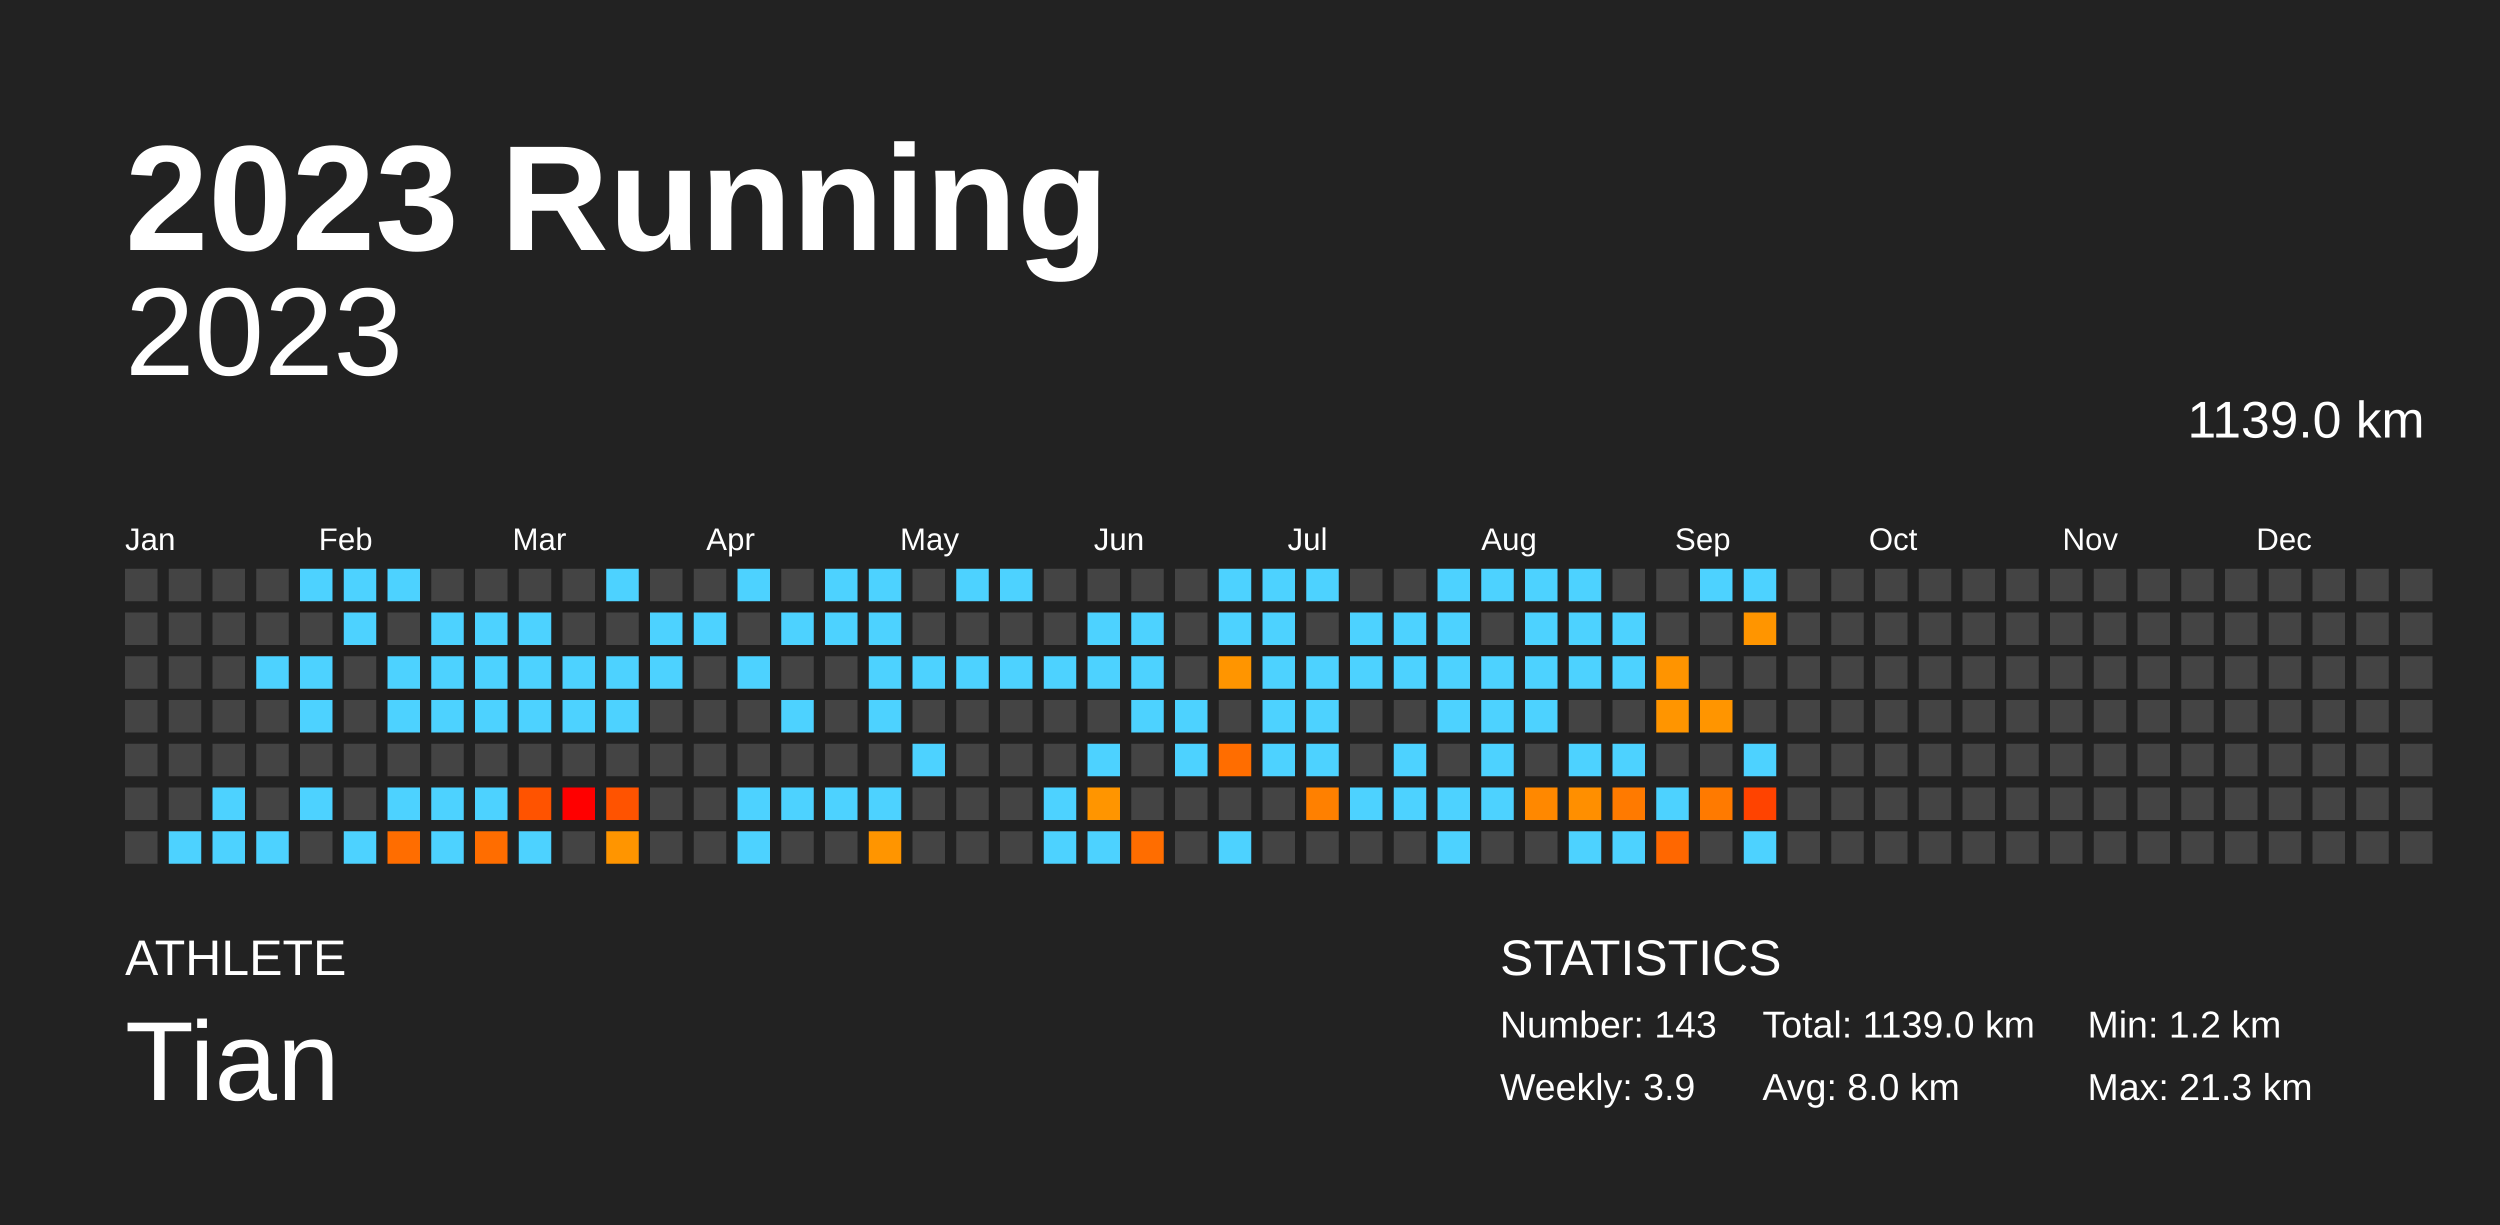
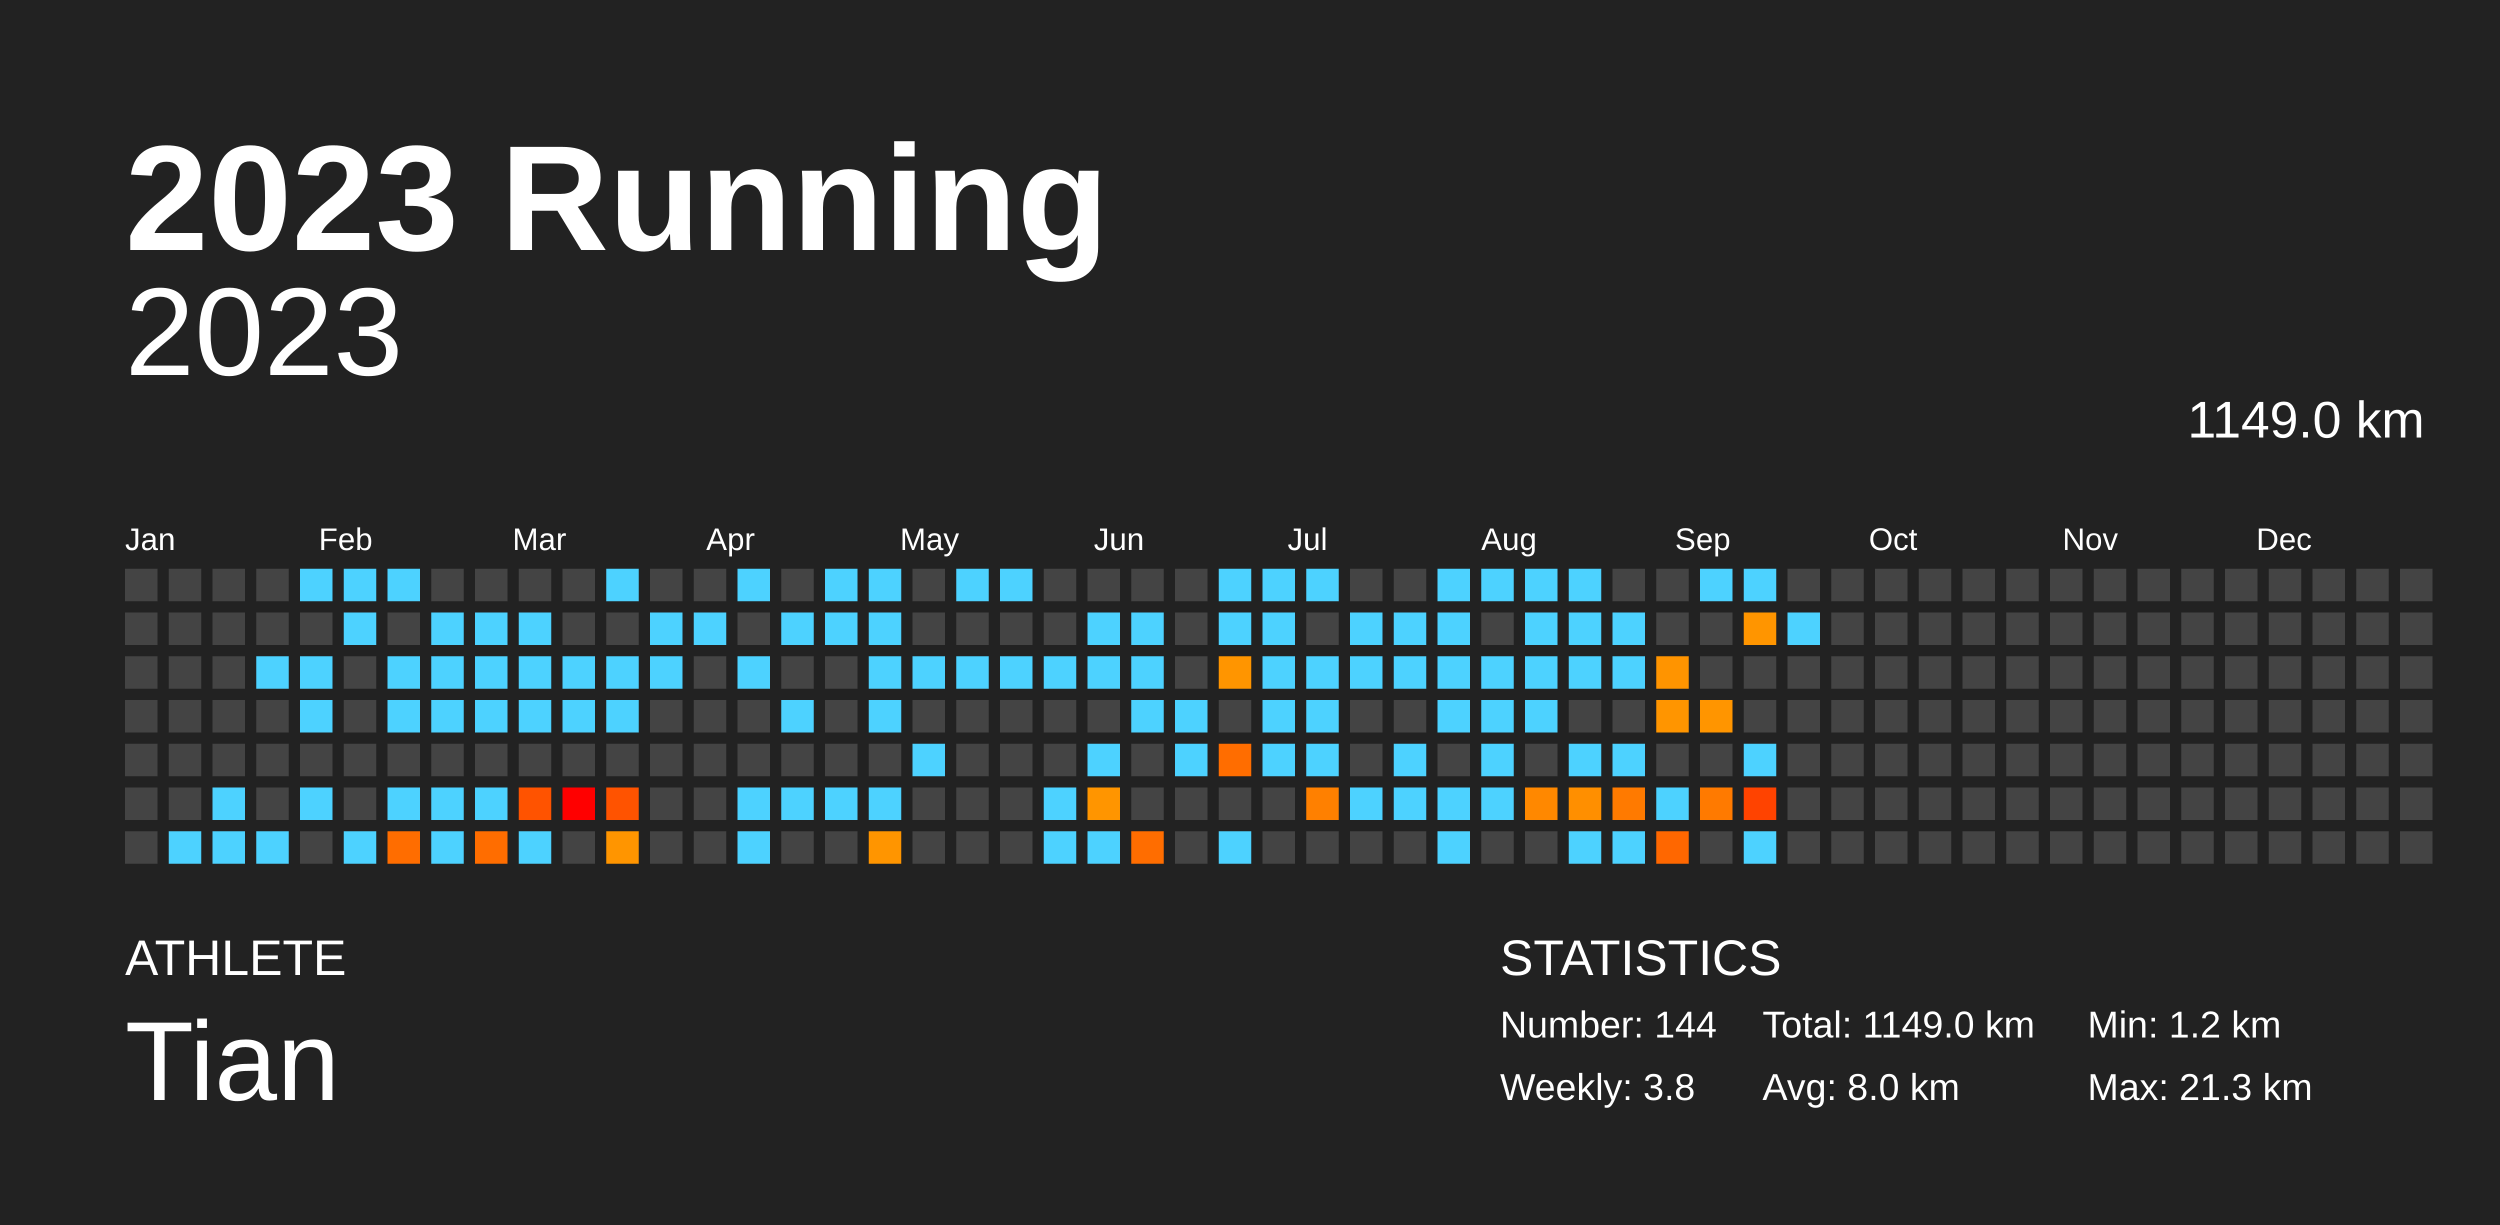
<svg xmlns="http://www.w3.org/2000/svg" baseProfile="full" height="98mm" version="1.1" viewBox="0,0,200,98" width="200mm">
  <defs />
  <rect fill="#222222" height="98" width="200" x="0" y="0" />
  <text fill="#FFFFFF" style="font-size:12px; font-family:Arial; font-weight:bold;" x="10" y="20">2023 Running</text>
  <text fill="#FFFFFF" style="font-size:4px; font-family:Arial" x="10" y="78">ATHLETE</text>
  <text fill="#FFFFFF" style="font-size:9px; font-family:Arial" x="10" y="88">Tian</text>
  <text fill="#FFFFFF" style="font-size:4px; font-family:Arial" x="120" y="78">STATISTICS</text>
-   <text fill="#FFFFFF" style="font-size:3px; font-family:Arial" x="120" y="83">Number: 143</text>
-   <text fill="#FFFFFF" style="font-size:3px; font-family:Arial" x="120" y="88">Weekly: 3.9</text>
-   <text fill="#FFFFFF" style="font-size:3px; font-family:Arial" x="141" y="83">Total: 1139.0 km</text>
+   <text fill="#FFFFFF" style="font-size:3px; font-family:Arial" x="120" y="83">Number: 144</text>
+   <text fill="#FFFFFF" style="font-size:3px; font-family:Arial" x="120" y="88">Weekly: 3.8</text>
+   <text fill="#FFFFFF" style="font-size:3px; font-family:Arial" x="141" y="83">Total: 1149.0 km</text>
  <text fill="#FFFFFF" style="font-size:3px; font-family:Arial" x="141" y="88">Avg: 8.0 km</text>
  <text fill="#FFFFFF" style="font-size:3px; font-family:Arial" x="167" y="83">Min: 1.2 km</text>
  <text fill="#FFFFFF" style="font-size:3px; font-family:Arial" x="167" y="88">Max: 21.3 km</text>
  <text alignment-baseline="hanging" fill="#FFFFFF" style="font-size:10.0px; font-family:Arial;" x="10" y="30">2023</text>
-   <text alignment-baseline="hanging" fill="#FFFFFF" style="font-size:4.125px; font-family:Arial;" x="175" y="35">1139.0 km</text>
+   <text alignment-baseline="hanging" fill="#FFFFFF" style="font-size:4.125px; font-family:Arial;" x="175" y="35">1149.0 km</text>
  <text fill="#FFFFFF" style="font-size:2.5px; font-family:Arial" x="10.0" y="44">Jan</text>
  <text fill="#FFFFFF" style="font-size:2.5px; font-family:Arial" x="25.5" y="44">Feb</text>
  <text fill="#FFFFFF" style="font-size:2.5px; font-family:Arial" x="41.0" y="44">Mar</text>
  <text fill="#FFFFFF" style="font-size:2.5px; font-family:Arial" x="56.5" y="44">Apr</text>
  <text fill="#FFFFFF" style="font-size:2.5px; font-family:Arial" x="72.0" y="44">May</text>
  <text fill="#FFFFFF" style="font-size:2.5px; font-family:Arial" x="87.5" y="44">Jun</text>
  <text fill="#FFFFFF" style="font-size:2.5px; font-family:Arial" x="103.0" y="44">Jul</text>
  <text fill="#FFFFFF" style="font-size:2.5px; font-family:Arial" x="118.5" y="44">Aug</text>
  <text fill="#FFFFFF" style="font-size:2.5px; font-family:Arial" x="134.0" y="44">Sep</text>
  <text fill="#FFFFFF" style="font-size:2.5px; font-family:Arial" x="149.5" y="44">Oct</text>
  <text fill="#FFFFFF" style="font-size:2.5px; font-family:Arial" x="165.0" y="44">Nov</text>
  <text fill="#FFFFFF" style="font-size:2.5px; font-family:Arial" x="180.5" y="44">Dec</text>
  <rect fill="#444444" height="2.6" width="2.6" x="10.0" y="45.5" />
  <rect fill="#444444" height="2.6" width="2.6" x="10.0" y="49.0" />
  <rect fill="#444444" height="2.6" width="2.6" x="10.0" y="52.5" />
  <rect fill="#444444" height="2.6" width="2.6" x="10.0" y="56.0" />
  <rect fill="#444444" height="2.6" width="2.6" x="10.0" y="59.5" />
  <rect fill="#444444" height="2.6" width="2.6" x="10.0" y="63.0" />
  <rect fill="#444444" height="2.6" width="2.6" x="10.0" y="66.5" />
  <rect fill="#444444" height="2.6" width="2.6" x="13.5" y="45.5" />
  <rect fill="#444444" height="2.6" width="2.6" x="13.5" y="49.0" />
  <rect fill="#444444" height="2.6" width="2.6" x="13.5" y="52.5" />
  <rect fill="#444444" height="2.6" width="2.6" x="13.5" y="56.0" />
  <rect fill="#444444" height="2.6" width="2.6" x="13.5" y="59.5" />
  <rect fill="#444444" height="2.6" width="2.6" x="13.5" y="63.0" />
  <rect fill="#4dd2ff" height="2.6" width="2.6" x="13.5" y="66.5" />
  <rect fill="#444444" height="2.6" width="2.6" x="17.0" y="45.5" />
  <rect fill="#444444" height="2.6" width="2.6" x="17.0" y="49.0" />
  <rect fill="#444444" height="2.6" width="2.6" x="17.0" y="52.5" />
  <rect fill="#444444" height="2.6" width="2.6" x="17.0" y="56.0" />
  <rect fill="#444444" height="2.6" width="2.6" x="17.0" y="59.5" />
  <rect fill="#4dd2ff" height="2.6" width="2.6" x="17.0" y="63.0" />
  <rect fill="#4dd2ff" height="2.6" width="2.6" x="17.0" y="66.5" />
  <rect fill="#444444" height="2.6" width="2.6" x="20.5" y="45.5" />
  <rect fill="#444444" height="2.6" width="2.6" x="20.5" y="49.0" />
  <rect fill="#4dd2ff" height="2.6" width="2.6" x="20.5" y="52.5" />
  <rect fill="#444444" height="2.6" width="2.6" x="20.5" y="56.0" />
  <rect fill="#444444" height="2.6" width="2.6" x="20.5" y="59.5" />
  <rect fill="#444444" height="2.6" width="2.6" x="20.5" y="63.0" />
  <rect fill="#4dd2ff" height="2.6" width="2.6" x="20.5" y="66.5" />
  <rect fill="#4dd2ff" height="2.6" width="2.6" x="24.0" y="45.5" />
  <rect fill="#444444" height="2.6" width="2.6" x="24.0" y="49.0" />
  <rect fill="#4dd2ff" height="2.6" width="2.6" x="24.0" y="52.5" />
  <rect fill="#4dd2ff" height="2.6" width="2.6" x="24.0" y="56.0" />
  <rect fill="#444444" height="2.6" width="2.6" x="24.0" y="59.5" />
  <rect fill="#4dd2ff" height="2.6" width="2.6" x="24.0" y="63.0" />
  <rect fill="#444444" height="2.6" width="2.6" x="24.0" y="66.5" />
  <rect fill="#4dd2ff" height="2.6" width="2.6" x="27.5" y="45.5" />
  <rect fill="#4dd2ff" height="2.6" width="2.6" x="27.5" y="49.0" />
  <rect fill="#444444" height="2.6" width="2.6" x="27.5" y="52.5" />
  <rect fill="#444444" height="2.6" width="2.6" x="27.5" y="56.0" />
  <rect fill="#444444" height="2.6" width="2.6" x="27.5" y="59.5" />
  <rect fill="#444444" height="2.6" width="2.6" x="27.5" y="63.0" />
  <rect fill="#4dd2ff" height="2.6" width="2.6" x="27.5" y="66.5" />
  <rect fill="#4dd2ff" height="2.6" width="2.6" x="31.0" y="45.5" />
  <rect fill="#444444" height="2.6" width="2.6" x="31.0" y="49.0" />
  <rect fill="#4dd2ff" height="2.6" width="2.6" x="31.0" y="52.5" />
  <rect fill="#4dd2ff" height="2.6" width="2.6" x="31.0" y="56.0" />
  <rect fill="#444444" height="2.6" width="2.6" x="31.0" y="59.5" />
  <rect fill="#4dd2ff" height="2.6" width="2.6" x="31.0" y="63.0" />
  <rect fill="#ff6d00" height="2.6" width="2.6" x="31.0" y="66.5" />
  <rect fill="#444444" height="2.6" width="2.6" x="34.5" y="45.5" />
  <rect fill="#4dd2ff" height="2.6" width="2.6" x="34.5" y="49.0" />
  <rect fill="#4dd2ff" height="2.6" width="2.6" x="34.5" y="52.5" />
  <rect fill="#4dd2ff" height="2.6" width="2.6" x="34.5" y="56.0" />
  <rect fill="#444444" height="2.6" width="2.6" x="34.5" y="59.5" />
  <rect fill="#4dd2ff" height="2.6" width="2.6" x="34.5" y="63.0" />
  <rect fill="#4dd2ff" height="2.6" width="2.6" x="34.5" y="66.5" />
  <rect fill="#444444" height="2.6" width="2.6" x="38.0" y="45.5" />
  <rect fill="#4dd2ff" height="2.6" width="2.6" x="38.0" y="49.0" />
  <rect fill="#4dd2ff" height="2.6" width="2.6" x="38.0" y="52.5" />
  <rect fill="#4dd2ff" height="2.6" width="2.6" x="38.0" y="56.0" />
  <rect fill="#444444" height="2.6" width="2.6" x="38.0" y="59.5" />
  <rect fill="#4dd2ff" height="2.6" width="2.6" x="38.0" y="63.0" />
  <rect fill="#ff6d00" height="2.6" width="2.6" x="38.0" y="66.5" />
  <rect fill="#444444" height="2.6" width="2.6" x="41.5" y="45.5" />
  <rect fill="#4dd2ff" height="2.6" width="2.6" x="41.5" y="49.0" />
  <rect fill="#4dd2ff" height="2.6" width="2.6" x="41.5" y="52.5" />
  <rect fill="#4dd2ff" height="2.6" width="2.6" x="41.5" y="56.0" />
  <rect fill="#444444" height="2.6" width="2.6" x="41.5" y="59.5" />
  <rect fill="#ff5300" height="2.6" width="2.6" x="41.5" y="63.0" />
  <rect fill="#4dd2ff" height="2.6" width="2.6" x="41.5" y="66.5" />
  <rect fill="#444444" height="2.6" width="2.6" x="45.0" y="45.5" />
  <rect fill="#444444" height="2.6" width="2.6" x="45.0" y="49.0" />
  <rect fill="#4dd2ff" height="2.6" width="2.6" x="45.0" y="52.5" />
  <rect fill="#4dd2ff" height="2.6" width="2.6" x="45.0" y="56.0" />
  <rect fill="#444444" height="2.6" width="2.6" x="45.0" y="59.5" />
  <rect fill="red" height="2.6" width="2.6" x="45.0" y="63.0" />
  <rect fill="#444444" height="2.6" width="2.6" x="45.0" y="66.5" />
  <rect fill="#4dd2ff" height="2.6" width="2.6" x="48.5" y="45.5" />
  <rect fill="#444444" height="2.6" width="2.6" x="48.5" y="49.0" />
  <rect fill="#4dd2ff" height="2.6" width="2.6" x="48.5" y="52.5" />
  <rect fill="#4dd2ff" height="2.6" width="2.6" x="48.5" y="56.0" />
  <rect fill="#444444" height="2.6" width="2.6" x="48.5" y="59.5" />
  <rect fill="#ff5300" height="2.6" width="2.6" x="48.5" y="63.0" />
  <rect fill="#ff9500" height="2.6" width="2.6" x="48.5" y="66.5" />
  <rect fill="#444444" height="2.6" width="2.6" x="52.0" y="45.5" />
  <rect fill="#4dd2ff" height="2.6" width="2.6" x="52.0" y="49.0" />
  <rect fill="#4dd2ff" height="2.6" width="2.6" x="52.0" y="52.5" />
  <rect fill="#444444" height="2.6" width="2.6" x="52.0" y="56.0" />
  <rect fill="#444444" height="2.6" width="2.6" x="52.0" y="59.5" />
  <rect fill="#444444" height="2.6" width="2.6" x="52.0" y="63.0" />
  <rect fill="#444444" height="2.6" width="2.6" x="52.0" y="66.5" />
  <rect fill="#444444" height="2.6" width="2.6" x="55.5" y="45.5" />
  <rect fill="#4dd2ff" height="2.6" width="2.6" x="55.5" y="49.0" />
  <rect fill="#444444" height="2.6" width="2.6" x="55.5" y="52.5" />
  <rect fill="#444444" height="2.6" width="2.6" x="55.5" y="56.0" />
  <rect fill="#444444" height="2.6" width="2.6" x="55.5" y="59.5" />
  <rect fill="#444444" height="2.6" width="2.6" x="55.5" y="63.0" />
  <rect fill="#444444" height="2.6" width="2.6" x="55.5" y="66.5" />
  <rect fill="#4dd2ff" height="2.6" width="2.6" x="59.0" y="45.5" />
  <rect fill="#444444" height="2.6" width="2.6" x="59.0" y="49.0" />
  <rect fill="#4dd2ff" height="2.6" width="2.6" x="59.0" y="52.5" />
  <rect fill="#444444" height="2.6" width="2.6" x="59.0" y="56.0" />
  <rect fill="#444444" height="2.6" width="2.6" x="59.0" y="59.5" />
  <rect fill="#4dd2ff" height="2.6" width="2.6" x="59.0" y="63.0" />
  <rect fill="#4dd2ff" height="2.6" width="2.6" x="59.0" y="66.5" />
  <rect fill="#444444" height="2.6" width="2.6" x="62.5" y="45.5" />
  <rect fill="#4dd2ff" height="2.6" width="2.6" x="62.5" y="49.0" />
  <rect fill="#444444" height="2.6" width="2.6" x="62.5" y="52.5" />
  <rect fill="#4dd2ff" height="2.6" width="2.6" x="62.5" y="56.0" />
  <rect fill="#444444" height="2.6" width="2.6" x="62.5" y="59.5" />
  <rect fill="#4dd2ff" height="2.6" width="2.6" x="62.5" y="63.0" />
  <rect fill="#444444" height="2.6" width="2.6" x="62.5" y="66.5" />
  <rect fill="#4dd2ff" height="2.6" width="2.6" x="66.0" y="45.5" />
  <rect fill="#4dd2ff" height="2.6" width="2.6" x="66.0" y="49.0" />
  <rect fill="#444444" height="2.6" width="2.6" x="66.0" y="52.5" />
  <rect fill="#444444" height="2.6" width="2.6" x="66.0" y="56.0" />
  <rect fill="#444444" height="2.6" width="2.6" x="66.0" y="59.5" />
  <rect fill="#4dd2ff" height="2.6" width="2.6" x="66.0" y="63.0" />
  <rect fill="#444444" height="2.6" width="2.6" x="66.0" y="66.5" />
  <rect fill="#4dd2ff" height="2.6" width="2.6" x="69.5" y="45.5" />
  <rect fill="#4dd2ff" height="2.6" width="2.6" x="69.5" y="49.0" />
  <rect fill="#4dd2ff" height="2.6" width="2.6" x="69.5" y="52.5" />
  <rect fill="#4dd2ff" height="2.6" width="2.6" x="69.5" y="56.0" />
  <rect fill="#444444" height="2.6" width="2.6" x="69.5" y="59.5" />
  <rect fill="#4dd2ff" height="2.6" width="2.6" x="69.5" y="63.0" />
  <rect fill="#ff9500" height="2.6" width="2.6" x="69.5" y="66.5" />
  <rect fill="#444444" height="2.6" width="2.6" x="73.0" y="45.5" />
  <rect fill="#444444" height="2.6" width="2.6" x="73.0" y="49.0" />
  <rect fill="#4dd2ff" height="2.6" width="2.6" x="73.0" y="52.5" />
  <rect fill="#444444" height="2.6" width="2.6" x="73.0" y="56.0" />
  <rect fill="#4dd2ff" height="2.6" width="2.6" x="73.0" y="59.5" />
  <rect fill="#444444" height="2.6" width="2.6" x="73.0" y="63.0" />
  <rect fill="#444444" height="2.6" width="2.6" x="73.0" y="66.5" />
  <rect fill="#4dd2ff" height="2.6" width="2.6" x="76.5" y="45.5" />
  <rect fill="#444444" height="2.6" width="2.6" x="76.5" y="49.0" />
  <rect fill="#4dd2ff" height="2.6" width="2.6" x="76.5" y="52.5" />
  <rect fill="#444444" height="2.6" width="2.6" x="76.5" y="56.0" />
  <rect fill="#444444" height="2.6" width="2.6" x="76.5" y="59.5" />
  <rect fill="#444444" height="2.6" width="2.6" x="76.5" y="63.0" />
  <rect fill="#444444" height="2.6" width="2.6" x="76.5" y="66.5" />
  <rect fill="#4dd2ff" height="2.6" width="2.6" x="80.0" y="45.5" />
  <rect fill="#444444" height="2.6" width="2.6" x="80.0" y="49.0" />
  <rect fill="#4dd2ff" height="2.6" width="2.6" x="80.0" y="52.5" />
  <rect fill="#444444" height="2.6" width="2.6" x="80.0" y="56.0" />
  <rect fill="#444444" height="2.6" width="2.6" x="80.0" y="59.5" />
  <rect fill="#444444" height="2.6" width="2.6" x="80.0" y="63.0" />
  <rect fill="#444444" height="2.6" width="2.6" x="80.0" y="66.5" />
  <rect fill="#444444" height="2.6" width="2.6" x="83.5" y="45.5" />
  <rect fill="#444444" height="2.6" width="2.6" x="83.5" y="49.0" />
  <rect fill="#4dd2ff" height="2.6" width="2.6" x="83.5" y="52.5" />
  <rect fill="#444444" height="2.6" width="2.6" x="83.5" y="56.0" />
  <rect fill="#444444" height="2.6" width="2.6" x="83.5" y="59.5" />
  <rect fill="#4dd2ff" height="2.6" width="2.6" x="83.5" y="63.0" />
  <rect fill="#4dd2ff" height="2.6" width="2.6" x="83.5" y="66.5" />
  <rect fill="#444444" height="2.6" width="2.6" x="87.0" y="45.5" />
  <rect fill="#4dd2ff" height="2.6" width="2.6" x="87.0" y="49.0" />
  <rect fill="#4dd2ff" height="2.6" width="2.6" x="87.0" y="52.5" />
  <rect fill="#444444" height="2.6" width="2.6" x="87.0" y="56.0" />
  <rect fill="#4dd2ff" height="2.6" width="2.6" x="87.0" y="59.5" />
  <rect fill="#ff9500" height="2.6" width="2.6" x="87.0" y="63.0" />
  <rect fill="#4dd2ff" height="2.6" width="2.6" x="87.0" y="66.5" />
  <rect fill="#444444" height="2.6" width="2.6" x="90.5" y="45.5" />
  <rect fill="#4dd2ff" height="2.6" width="2.6" x="90.5" y="49.0" />
  <rect fill="#4dd2ff" height="2.6" width="2.6" x="90.5" y="52.5" />
  <rect fill="#4dd2ff" height="2.6" width="2.6" x="90.5" y="56.0" />
  <rect fill="#444444" height="2.6" width="2.6" x="90.5" y="59.5" />
  <rect fill="#444444" height="2.6" width="2.6" x="90.5" y="63.0" />
  <rect fill="#ff6d00" height="2.6" width="2.6" x="90.5" y="66.5" />
  <rect fill="#444444" height="2.6" width="2.6" x="94.0" y="45.5" />
  <rect fill="#444444" height="2.6" width="2.6" x="94.0" y="49.0" />
  <rect fill="#444444" height="2.6" width="2.6" x="94.0" y="52.5" />
  <rect fill="#4dd2ff" height="2.6" width="2.6" x="94.0" y="56.0" />
  <rect fill="#4dd2ff" height="2.6" width="2.6" x="94.0" y="59.5" />
  <rect fill="#444444" height="2.6" width="2.6" x="94.0" y="63.0" />
  <rect fill="#444444" height="2.6" width="2.6" x="94.0" y="66.5" />
  <rect fill="#4dd2ff" height="2.6" width="2.6" x="97.5" y="45.5" />
  <rect fill="#4dd2ff" height="2.6" width="2.6" x="97.5" y="49.0" />
  <rect fill="#ff9500" height="2.6" width="2.6" x="97.5" y="52.5" />
  <rect fill="#444444" height="2.6" width="2.6" x="97.5" y="56.0" />
  <rect fill="#ff6d00" height="2.6" width="2.6" x="97.5" y="59.5" />
  <rect fill="#444444" height="2.6" width="2.6" x="97.5" y="63.0" />
  <rect fill="#4dd2ff" height="2.6" width="2.6" x="97.5" y="66.5" />
  <rect fill="#4dd2ff" height="2.6" width="2.6" x="101.0" y="45.5" />
  <rect fill="#4dd2ff" height="2.6" width="2.6" x="101.0" y="49.0" />
  <rect fill="#4dd2ff" height="2.6" width="2.6" x="101.0" y="52.5" />
  <rect fill="#4dd2ff" height="2.6" width="2.6" x="101.0" y="56.0" />
  <rect fill="#4dd2ff" height="2.6" width="2.6" x="101.0" y="59.5" />
  <rect fill="#444444" height="2.6" width="2.6" x="101.0" y="63.0" />
  <rect fill="#444444" height="2.6" width="2.6" x="101.0" y="66.5" />
  <rect fill="#4dd2ff" height="2.6" width="2.6" x="104.5" y="45.5" />
  <rect fill="#444444" height="2.6" width="2.6" x="104.5" y="49.0" />
  <rect fill="#4dd2ff" height="2.6" width="2.6" x="104.5" y="52.5" />
  <rect fill="#4dd2ff" height="2.6" width="2.6" x="104.5" y="56.0" />
  <rect fill="#4dd2ff" height="2.6" width="2.6" x="104.5" y="59.5" />
  <rect fill="#ff8000" height="2.6" width="2.6" x="104.5" y="63.0" />
  <rect fill="#444444" height="2.6" width="2.6" x="104.5" y="66.5" />
  <rect fill="#444444" height="2.6" width="2.6" x="108.0" y="45.5" />
  <rect fill="#4dd2ff" height="2.6" width="2.6" x="108.0" y="49.0" />
  <rect fill="#4dd2ff" height="2.6" width="2.6" x="108.0" y="52.5" />
  <rect fill="#444444" height="2.6" width="2.6" x="108.0" y="56.0" />
  <rect fill="#444444" height="2.6" width="2.6" x="108.0" y="59.5" />
  <rect fill="#4dd2ff" height="2.6" width="2.6" x="108.0" y="63.0" />
  <rect fill="#444444" height="2.6" width="2.6" x="108.0" y="66.5" />
  <rect fill="#444444" height="2.6" width="2.6" x="111.5" y="45.5" />
  <rect fill="#4dd2ff" height="2.6" width="2.6" x="111.5" y="49.0" />
  <rect fill="#4dd2ff" height="2.6" width="2.6" x="111.5" y="52.5" />
  <rect fill="#444444" height="2.6" width="2.6" x="111.5" y="56.0" />
  <rect fill="#4dd2ff" height="2.6" width="2.6" x="111.5" y="59.5" />
  <rect fill="#4dd2ff" height="2.6" width="2.6" x="111.5" y="63.0" />
  <rect fill="#444444" height="2.6" width="2.6" x="111.5" y="66.5" />
  <rect fill="#4dd2ff" height="2.6" width="2.6" x="115.0" y="45.5" />
  <rect fill="#4dd2ff" height="2.6" width="2.6" x="115.0" y="49.0" />
  <rect fill="#4dd2ff" height="2.6" width="2.6" x="115.0" y="52.5" />
  <rect fill="#4dd2ff" height="2.6" width="2.6" x="115.0" y="56.0" />
  <rect fill="#444444" height="2.6" width="2.6" x="115.0" y="59.5" />
  <rect fill="#4dd2ff" height="2.6" width="2.6" x="115.0" y="63.0" />
  <rect fill="#4dd2ff" height="2.6" width="2.6" x="115.0" y="66.5" />
  <rect fill="#4dd2ff" height="2.6" width="2.6" x="118.5" y="45.5" />
  <rect fill="#444444" height="2.6" width="2.6" x="118.5" y="49.0" />
  <rect fill="#4dd2ff" height="2.6" width="2.6" x="118.5" y="52.5" />
  <rect fill="#4dd2ff" height="2.6" width="2.6" x="118.5" y="56.0" />
  <rect fill="#4dd2ff" height="2.6" width="2.6" x="118.5" y="59.5" />
  <rect fill="#4dd2ff" height="2.6" width="2.6" x="118.5" y="63.0" />
  <rect fill="#444444" height="2.6" width="2.6" x="118.5" y="66.5" />
  <rect fill="#4dd2ff" height="2.6" width="2.6" x="122.0" y="45.5" />
  <rect fill="#4dd2ff" height="2.6" width="2.6" x="122.0" y="49.0" />
  <rect fill="#4dd2ff" height="2.6" width="2.6" x="122.0" y="52.5" />
  <rect fill="#4dd2ff" height="2.6" width="2.6" x="122.0" y="56.0" />
  <rect fill="#444444" height="2.6" width="2.6" x="122.0" y="59.5" />
  <rect fill="#ff8800" height="2.6" width="2.6" x="122.0" y="63.0" />
  <rect fill="#444444" height="2.6" width="2.6" x="122.0" y="66.5" />
  <rect fill="#4dd2ff" height="2.6" width="2.6" x="125.5" y="45.5" />
  <rect fill="#4dd2ff" height="2.6" width="2.6" x="125.5" y="49.0" />
  <rect fill="#4dd2ff" height="2.6" width="2.6" x="125.5" y="52.5" />
  <rect fill="#444444" height="2.6" width="2.6" x="125.5" y="56.0" />
  <rect fill="#4dd2ff" height="2.6" width="2.6" x="125.5" y="59.5" />
  <rect fill="#ff8f00" height="2.6" width="2.6" x="125.5" y="63.0" />
  <rect fill="#4dd2ff" height="2.6" width="2.6" x="125.5" y="66.5" />
  <rect fill="#444444" height="2.6" width="2.6" x="129.0" y="45.5" />
  <rect fill="#4dd2ff" height="2.6" width="2.6" x="129.0" y="49.0" />
  <rect fill="#4dd2ff" height="2.6" width="2.6" x="129.0" y="52.5" />
  <rect fill="#444444" height="2.6" width="2.6" x="129.0" y="56.0" />
  <rect fill="#4dd2ff" height="2.6" width="2.6" x="129.0" y="59.5" />
  <rect fill="#ff7a00" height="2.6" width="2.6" x="129.0" y="63.0" />
  <rect fill="#4dd2ff" height="2.6" width="2.6" x="129.0" y="66.5" />
  <rect fill="#444444" height="2.6" width="2.6" x="132.5" y="45.5" />
  <rect fill="#444444" height="2.6" width="2.6" x="132.5" y="49.0" />
  <rect fill="#ff9400" height="2.6" width="2.6" x="132.5" y="52.5" />
  <rect fill="#ff9500" height="2.6" width="2.6" x="132.5" y="56.0" />
  <rect fill="#444444" height="2.6" width="2.6" x="132.5" y="59.5" />
  <rect fill="#4dd2ff" height="2.6" width="2.6" x="132.5" y="63.0" />
  <rect fill="#ff6700" height="2.6" width="2.6" x="132.5" y="66.5" />
  <rect fill="#4dd2ff" height="2.6" width="2.6" x="136.0" y="45.5" />
  <rect fill="#444444" height="2.6" width="2.6" x="136.0" y="49.0" />
  <rect fill="#444444" height="2.6" width="2.6" x="136.0" y="52.5" />
  <rect fill="#ff9500" height="2.6" width="2.6" x="136.0" y="56.0" />
  <rect fill="#444444" height="2.6" width="2.6" x="136.0" y="59.5" />
  <rect fill="#ff7a00" height="2.6" width="2.6" x="136.0" y="63.0" />
  <rect fill="#444444" height="2.6" width="2.6" x="136.0" y="66.5" />
  <rect fill="#4dd2ff" height="2.6" width="2.6" x="139.5" y="45.5" />
  <rect fill="#ff9500" height="2.6" width="2.6" x="139.5" y="49.0" />
  <rect fill="#444444" height="2.6" width="2.6" x="139.5" y="52.5" />
  <rect fill="#444444" height="2.6" width="2.6" x="139.5" y="56.0" />
  <rect fill="#4dd2ff" height="2.6" width="2.6" x="139.5" y="59.5" />
  <rect fill="#ff4300" height="2.6" width="2.6" x="139.5" y="63.0" />
  <rect fill="#4dd2ff" height="2.6" width="2.6" x="139.5" y="66.5" />
  <rect fill="#444444" height="2.6" width="2.6" x="143.0" y="45.5" />
-   <rect fill="#444444" height="2.6" width="2.6" x="143.0" y="49.0" />
+   <rect fill="#4dd2ff" height="2.6" width="2.6" x="143.0" y="49.0" />
  <rect fill="#444444" height="2.6" width="2.6" x="143.0" y="52.5" />
  <rect fill="#444444" height="2.6" width="2.6" x="143.0" y="56.0" />
  <rect fill="#444444" height="2.6" width="2.6" x="143.0" y="59.5" />
  <rect fill="#444444" height="2.6" width="2.6" x="143.0" y="63.0" />
  <rect fill="#444444" height="2.6" width="2.6" x="143.0" y="66.5" />
  <rect fill="#444444" height="2.6" width="2.6" x="146.5" y="45.5" />
  <rect fill="#444444" height="2.6" width="2.6" x="146.5" y="49.0" />
  <rect fill="#444444" height="2.6" width="2.6" x="146.5" y="52.5" />
  <rect fill="#444444" height="2.6" width="2.6" x="146.5" y="56.0" />
  <rect fill="#444444" height="2.6" width="2.6" x="146.5" y="59.5" />
  <rect fill="#444444" height="2.6" width="2.6" x="146.5" y="63.0" />
  <rect fill="#444444" height="2.6" width="2.6" x="146.5" y="66.5" />
  <rect fill="#444444" height="2.6" width="2.6" x="150.0" y="45.5" />
  <rect fill="#444444" height="2.6" width="2.6" x="150.0" y="49.0" />
  <rect fill="#444444" height="2.6" width="2.6" x="150.0" y="52.5" />
  <rect fill="#444444" height="2.6" width="2.6" x="150.0" y="56.0" />
  <rect fill="#444444" height="2.6" width="2.6" x="150.0" y="59.5" />
  <rect fill="#444444" height="2.6" width="2.6" x="150.0" y="63.0" />
  <rect fill="#444444" height="2.6" width="2.6" x="150.0" y="66.5" />
  <rect fill="#444444" height="2.6" width="2.6" x="153.5" y="45.5" />
  <rect fill="#444444" height="2.6" width="2.6" x="153.5" y="49.0" />
  <rect fill="#444444" height="2.6" width="2.6" x="153.5" y="52.5" />
  <rect fill="#444444" height="2.6" width="2.6" x="153.5" y="56.0" />
  <rect fill="#444444" height="2.6" width="2.6" x="153.5" y="59.5" />
  <rect fill="#444444" height="2.6" width="2.6" x="153.5" y="63.0" />
  <rect fill="#444444" height="2.6" width="2.6" x="153.5" y="66.5" />
  <rect fill="#444444" height="2.6" width="2.6" x="157.0" y="45.5" />
  <rect fill="#444444" height="2.6" width="2.6" x="157.0" y="49.0" />
  <rect fill="#444444" height="2.6" width="2.6" x="157.0" y="52.5" />
  <rect fill="#444444" height="2.6" width="2.6" x="157.0" y="56.0" />
  <rect fill="#444444" height="2.6" width="2.6" x="157.0" y="59.5" />
  <rect fill="#444444" height="2.6" width="2.6" x="157.0" y="63.0" />
  <rect fill="#444444" height="2.6" width="2.6" x="157.0" y="66.5" />
  <rect fill="#444444" height="2.6" width="2.6" x="160.5" y="45.5" />
  <rect fill="#444444" height="2.6" width="2.6" x="160.5" y="49.0" />
  <rect fill="#444444" height="2.6" width="2.6" x="160.5" y="52.5" />
  <rect fill="#444444" height="2.6" width="2.6" x="160.5" y="56.0" />
  <rect fill="#444444" height="2.6" width="2.6" x="160.5" y="59.5" />
  <rect fill="#444444" height="2.6" width="2.6" x="160.5" y="63.0" />
  <rect fill="#444444" height="2.6" width="2.6" x="160.5" y="66.5" />
  <rect fill="#444444" height="2.6" width="2.6" x="164.0" y="45.5" />
  <rect fill="#444444" height="2.6" width="2.6" x="164.0" y="49.0" />
  <rect fill="#444444" height="2.6" width="2.6" x="164.0" y="52.5" />
  <rect fill="#444444" height="2.6" width="2.6" x="164.0" y="56.0" />
  <rect fill="#444444" height="2.6" width="2.6" x="164.0" y="59.5" />
  <rect fill="#444444" height="2.6" width="2.6" x="164.0" y="63.0" />
  <rect fill="#444444" height="2.6" width="2.6" x="164.0" y="66.5" />
  <rect fill="#444444" height="2.6" width="2.6" x="167.5" y="45.5" />
  <rect fill="#444444" height="2.6" width="2.6" x="167.5" y="49.0" />
  <rect fill="#444444" height="2.6" width="2.6" x="167.5" y="52.5" />
  <rect fill="#444444" height="2.6" width="2.6" x="167.5" y="56.0" />
  <rect fill="#444444" height="2.6" width="2.6" x="167.5" y="59.5" />
  <rect fill="#444444" height="2.6" width="2.6" x="167.5" y="63.0" />
  <rect fill="#444444" height="2.6" width="2.6" x="167.5" y="66.5" />
  <rect fill="#444444" height="2.6" width="2.6" x="171.0" y="45.5" />
  <rect fill="#444444" height="2.6" width="2.6" x="171.0" y="49.0" />
  <rect fill="#444444" height="2.6" width="2.6" x="171.0" y="52.5" />
  <rect fill="#444444" height="2.6" width="2.6" x="171.0" y="56.0" />
  <rect fill="#444444" height="2.6" width="2.6" x="171.0" y="59.5" />
  <rect fill="#444444" height="2.6" width="2.6" x="171.0" y="63.0" />
  <rect fill="#444444" height="2.6" width="2.6" x="171.0" y="66.5" />
  <rect fill="#444444" height="2.6" width="2.6" x="174.5" y="45.5" />
  <rect fill="#444444" height="2.6" width="2.6" x="174.5" y="49.0" />
  <rect fill="#444444" height="2.6" width="2.6" x="174.5" y="52.5" />
  <rect fill="#444444" height="2.6" width="2.6" x="174.5" y="56.0" />
  <rect fill="#444444" height="2.6" width="2.6" x="174.5" y="59.5" />
  <rect fill="#444444" height="2.6" width="2.6" x="174.5" y="63.0" />
  <rect fill="#444444" height="2.6" width="2.6" x="174.5" y="66.5" />
  <rect fill="#444444" height="2.6" width="2.6" x="178.0" y="45.5" />
  <rect fill="#444444" height="2.6" width="2.6" x="178.0" y="49.0" />
  <rect fill="#444444" height="2.6" width="2.6" x="178.0" y="52.5" />
  <rect fill="#444444" height="2.6" width="2.6" x="178.0" y="56.0" />
  <rect fill="#444444" height="2.6" width="2.6" x="178.0" y="59.5" />
  <rect fill="#444444" height="2.6" width="2.6" x="178.0" y="63.0" />
  <rect fill="#444444" height="2.6" width="2.6" x="178.0" y="66.5" />
  <rect fill="#444444" height="2.6" width="2.6" x="181.5" y="45.5" />
  <rect fill="#444444" height="2.6" width="2.6" x="181.5" y="49.0" />
  <rect fill="#444444" height="2.6" width="2.6" x="181.5" y="52.5" />
  <rect fill="#444444" height="2.6" width="2.6" x="181.5" y="56.0" />
  <rect fill="#444444" height="2.6" width="2.6" x="181.5" y="59.5" />
  <rect fill="#444444" height="2.6" width="2.6" x="181.5" y="63.0" />
  <rect fill="#444444" height="2.6" width="2.6" x="181.5" y="66.5" />
  <rect fill="#444444" height="2.6" width="2.6" x="185.0" y="45.5" />
  <rect fill="#444444" height="2.6" width="2.6" x="185.0" y="49.0" />
  <rect fill="#444444" height="2.6" width="2.6" x="185.0" y="52.5" />
  <rect fill="#444444" height="2.6" width="2.6" x="185.0" y="56.0" />
  <rect fill="#444444" height="2.6" width="2.6" x="185.0" y="59.5" />
  <rect fill="#444444" height="2.6" width="2.6" x="185.0" y="63.0" />
  <rect fill="#444444" height="2.6" width="2.6" x="185.0" y="66.5" />
  <rect fill="#444444" height="2.6" width="2.6" x="188.5" y="45.5" />
  <rect fill="#444444" height="2.6" width="2.6" x="188.5" y="49.0" />
  <rect fill="#444444" height="2.6" width="2.6" x="188.5" y="52.5" />
  <rect fill="#444444" height="2.6" width="2.6" x="188.5" y="56.0" />
  <rect fill="#444444" height="2.6" width="2.6" x="188.5" y="59.5" />
  <rect fill="#444444" height="2.6" width="2.6" x="188.5" y="63.0" />
  <rect fill="#444444" height="2.6" width="2.6" x="188.5" y="66.5" />
  <rect fill="#444444" height="2.6" width="2.6" x="192.0" y="45.5" />
  <rect fill="#444444" height="2.6" width="2.6" x="192.0" y="49.0" />
  <rect fill="#444444" height="2.6" width="2.6" x="192.0" y="52.5" />
  <rect fill="#444444" height="2.6" width="2.6" x="192.0" y="56.0" />
  <rect fill="#444444" height="2.6" width="2.6" x="192.0" y="59.5" />
  <rect fill="#444444" height="2.6" width="2.6" x="192.0" y="63.0" />
  <rect fill="#444444" height="2.6" width="2.6" x="192.0" y="66.5" />
</svg>
